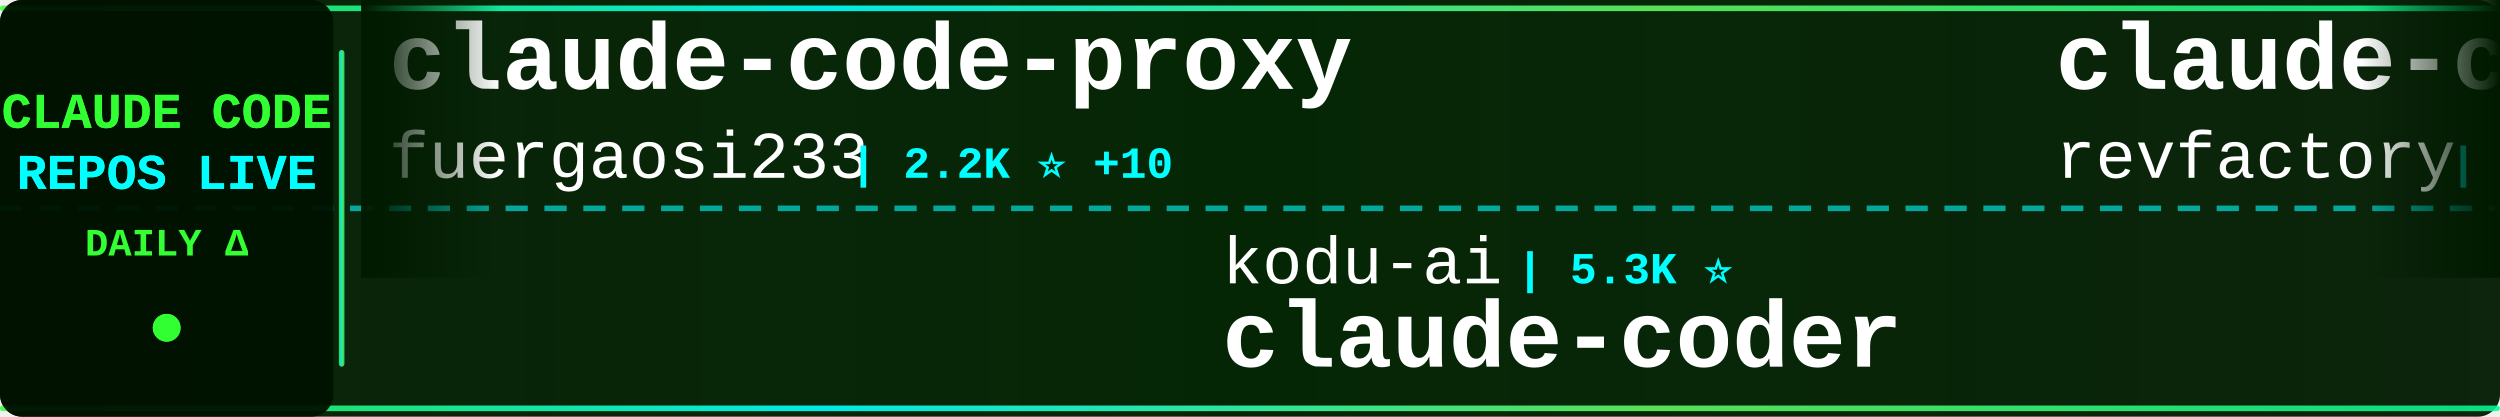
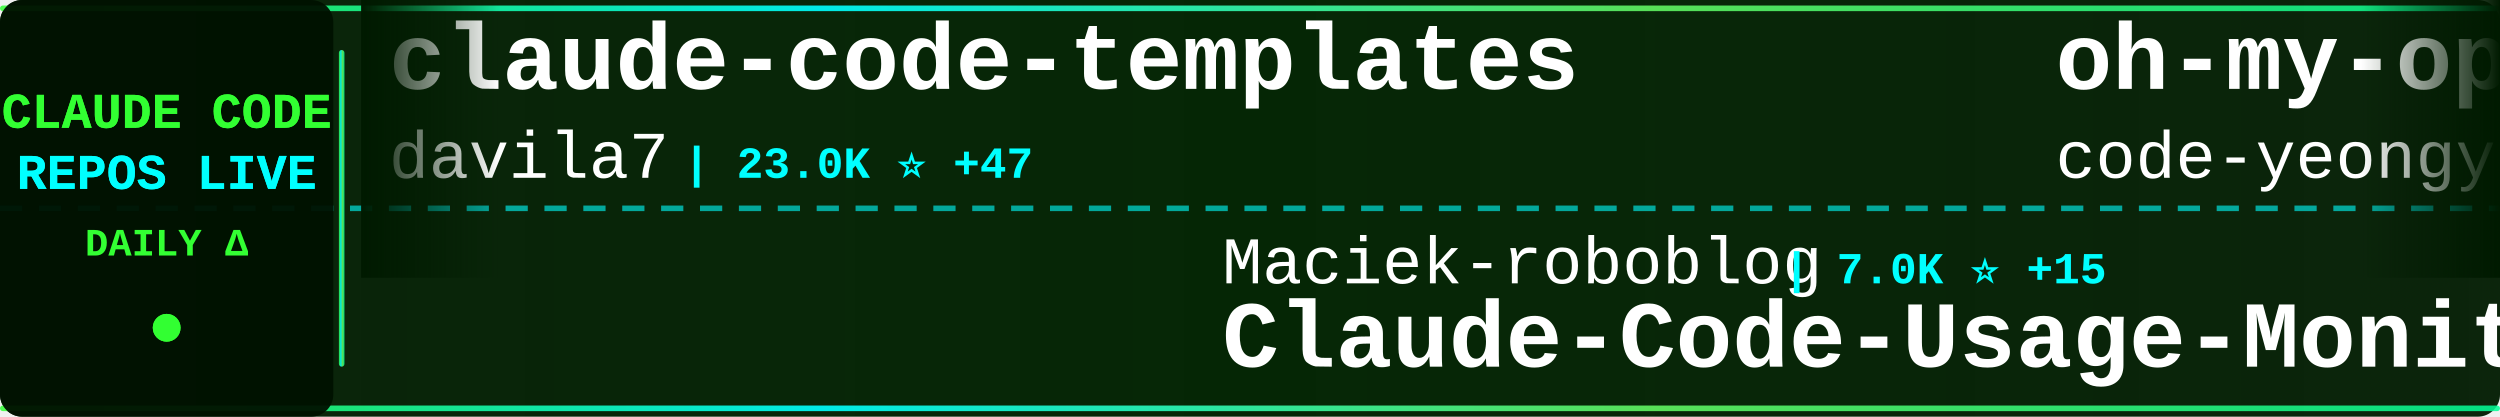
<svg xmlns="http://www.w3.org/2000/svg" width="900" height="150">
  <defs>
    <linearGradient id="tickerBg" x1="0%" y1="0%" x2="100%" y2="0%">
      <stop offset="0%" style="stop-color:#001a00;stop-opacity:0.95" />
      <stop offset="50%" style="stop-color:#002200;stop-opacity:0.98" />
      <stop offset="100%" style="stop-color:#001a00;stop-opacity:0.95" />
    </linearGradient>
    <linearGradient id="borderGrad" x1="0%" y1="0%" x2="100%" y2="0%">
      <stop offset="0%" style="stop-color:#33ff33;stop-opacity:0.85">
        <animate attributeName="stop-opacity" values="0.85;1;0.85" dur="2s" repeatCount="indefinite" />
      </stop>
      <stop offset="33%" style="stop-color:#00ffff;stop-opacity:0.9">
        <animate attributeName="stop-opacity" values="0.9;1;0.9" dur="2.2s" repeatCount="indefinite" />
      </stop>
      <stop offset="66%" style="stop-color:#66ff66;stop-opacity:0.85">
        <animate attributeName="stop-opacity" values="0.85;1;0.85" dur="1.8s" repeatCount="indefinite" />
      </stop>
      <stop offset="100%" style="stop-color:#00ff99;stop-opacity:0.85">
        <animate attributeName="stop-opacity" values="0.85;1;0.85" dur="2s" repeatCount="indefinite" />
      </stop>
    </linearGradient>
    <filter id="textGlow">
      <feGaussianBlur stdDeviation="0.1" result="coloredBlur" />
      <feMerge>
        <feMergeNode in="coloredBlur" />
        <feMergeNode in="SourceGraphic" />
      </feMerge>
    </filter>
    <filter id="metricGlow">
      <feGaussianBlur stdDeviation="0.2" result="coloredBlur" />
      <feMerge>
        <feMergeNode in="coloredBlur" />
        <feMergeNode in="SourceGraphic" />
      </feMerge>
    </filter>
    <linearGradient id="leftFade" x1="0%" y1="0%" x2="100%" y2="0%">
      <stop offset="0%" style="stop-color:#001a00;stop-opacity:1" />
      <stop offset="100%" style="stop-color:#001a00;stop-opacity:0" />
    </linearGradient>
    <linearGradient id="rightFade" x1="0%" y1="0%" x2="100%" y2="0%">
      <stop offset="0%" style="stop-color:#001a00;stop-opacity:0" />
      <stop offset="100%" style="stop-color:#001a00;stop-opacity:1" />
    </linearGradient>
  </defs>
  <rect width="900" height="150" fill="url(#tickerBg)" rx="8" />
  <rect x="0" y="2" width="900" height="2" fill="url(#borderGrad)" rx="1" />
  <rect x="0" y="146" width="900" height="2" fill="url(#borderGrad)" rx="1" />
  <line x1="0" y1="75" x2="900" y2="75" stroke="#00ffff" stroke-width="2" stroke-dasharray="8 6" opacity="0.6" />
  <rect x="0" y="0" width="120" height="150" fill="#001100" opacity="0.95" rx="8" />
  <text x="60" y="46" font-family="'Courier New', monospace" font-size="18" font-weight="bold" fill="#33ff33" text-anchor="middle" filter="url(#textGlow)">
    CLAUDE CODE
  </text>
  <text x="60" y="68" font-family="'Courier New', monospace" font-size="18" font-weight="bold" fill="#00ffff" text-anchor="middle" filter="url(#textGlow)">
    REPOS LIVE
  </text>
  <text x="60" y="92" font-family="'Courier New', monospace" font-size="14" font-weight="bold" fill="#33ff33" text-anchor="middle">
    DAILY Δ
  </text>
  <circle cx="60" cy="118" r="5" fill="#33ff33" filter="url(#metricGlow)">
    <animate attributeName="r" values="4;6;4" dur="1.5s" repeatCount="indefinite" />
    <animate attributeName="opacity" values="0.6;1;0.6" dur="1.5s" repeatCount="indefinite" />
  </circle>
  <rect x="122" y="18" width="2" height="114" fill="url(#borderGrad)" rx="1" />
  <clipPath id="tickerClip">
    <rect x="130" y="0" width="770" height="150" />
  </clipPath>
  <g clip-path="url(#tickerClip)">
    <g id="tickerItems">
      <animateTransform attributeName="transform" attributeType="XML" type="translate" from="0 0" to="-3000 0" dur="54s" repeatCount="indefinite" />
      <g transform="translate(0, 0)">
-         <text x="140" y="32" font-family="'Courier New', monospace" font-size="34" font-weight="bold" fill="#ffffff">claude-code-proxy</text>
-         <text x="140" y="64" font-family="'Courier New', monospace" font-size="24" font-weight="normal" fill="#ffffff" opacity="1.0">fuergaosi233</text>
-         <text x="306" y="64" font-family="'Courier New', monospace" font-size="16" font-weight="bold" fill="#00ffff"> | 2.2K ⭐ +10</text>
+         <text x="140" y="32" font-family="'Courier New', monospace" font-size="34" font-weight="bold" fill="#ffffff">claude-code-templates</text>
+         <text x="140" y="64" font-family="'Courier New', monospace" font-size="24" font-weight="normal" fill="#ffffff" opacity="1.0">davila7</text>
+         <text x="246" y="64" font-family="'Courier New', monospace" font-size="16" font-weight="bold" fill="#00ffff"> | 23.0K ⭐ +47</text>
      </g>
      <g transform="translate(300, 0)">
-         <text x="140" y="102" font-family="'Courier New', monospace" font-size="24" font-weight="normal" fill="#ffffff" opacity="1.0">kodu-ai</text>
-         <text x="246" y="102" font-family="'Courier New', monospace" font-size="16" font-weight="bold" fill="#00ffff"> | 5.3K ⭐</text>
-         <text x="140" y="132" font-family="'Courier New', monospace" font-size="34" font-weight="bold" fill="#ffffff">claude-coder</text>
+         <text x="140" y="102" font-family="'Courier New', monospace" font-size="24" font-weight="normal" fill="#ffffff" opacity="1.0">Maciek-roboblog</text>
+         <text x="342" y="102" font-family="'Courier New', monospace" font-size="16" font-weight="bold" fill="#00ffff"> | 7.0K ⭐ +15</text>
+         <text x="140" y="132" font-family="'Courier New', monospace" font-size="34" font-weight="bold" fill="#ffffff">Claude-Code-Usage-Monito...</text>
      </g>
      <g transform="translate(600, 0)">
-         <text x="140" y="32" font-family="'Courier New', monospace" font-size="34" font-weight="bold" fill="#ffffff">claude-code-mastering</text>
-         <text x="140" y="64" font-family="'Courier New', monospace" font-size="24" font-weight="normal" fill="#ffffff" opacity="1.0">revfactory</text>
-         <text x="282" y="64" font-family="'Courier New', monospace" font-size="16" font-weight="bold" fill="#00ffff"> | 761 ⭐</text>
+         <text x="140" y="32" font-family="'Courier New', monospace" font-size="34" font-weight="bold" fill="#ffffff">oh-my-openagent</text>
+         <text x="140" y="64" font-family="'Courier New', monospace" font-size="24" font-weight="normal" fill="#ffffff" opacity="1.0">code-yeongyu</text>
+         <text x="306" y="64" font-family="'Courier New', monospace" font-size="16" font-weight="bold" fill="#00ffff"> | 40.2K ⭐ +229</text>
      </g>
      <g transform="translate(900, 0)">
-         <text x="140" y="102" font-family="'Courier New', monospace" font-size="24" font-weight="normal" fill="#ffffff" opacity="1.0">KimYx0207</text>
-         <text x="270" y="102" font-family="'Courier New', monospace" font-size="16" font-weight="bold" fill="#00ffff"> | 2.0K ⭐ +23</text>
-         <text x="140" y="132" font-family="'Courier New', monospace" font-size="34" font-weight="bold" fill="#ffffff">Claude-Code-x-OpenClaw-G...</text>
+         <text x="140" y="102" font-family="'Courier New', monospace" font-size="24" font-weight="normal" fill="#ffffff" opacity="1.0">anthropics</text>
+         <text x="282" y="102" font-family="'Courier New', monospace" font-size="16" font-weight="bold" fill="#00ffff"> | 3.8K ⭐ +13</text>
+         <text x="140" y="132" font-family="'Courier New', monospace" font-size="34" font-weight="bold" fill="#ffffff">claude-code-security-rev...</text>
      </g>
      <g transform="translate(1200, 0)">
-         <text x="140" y="32" font-family="'Courier New', monospace" font-size="34" font-weight="bold" fill="#ffffff">claude-code-best-practic...</text>
-         <text x="140" y="64" font-family="'Courier New', monospace" font-size="24" font-weight="normal" fill="#ffffff" opacity="1.0">shanraisshan</text>
-         <text x="306" y="64" font-family="'Courier New', monospace" font-size="16" font-weight="bold" fill="#00ffff"> | 16.1K ⭐ +1.1K</text>
+         <text x="140" y="32" font-family="'Courier New', monospace" font-size="34" font-weight="bold" fill="#ffffff">wechat-bot</text>
+         <text x="140" y="64" font-family="'Courier New', monospace" font-size="24" font-weight="normal" fill="#ffffff" opacity="1.0">cixingguangming55555</text>
+         <text x="402" y="64" font-family="'Courier New', monospace" font-size="16" font-weight="bold" fill="#00ffff"> | 2.5K ⭐ -1</text>
      </g>
      <g transform="translate(1500, 0)">
-         <text x="140" y="102" font-family="'Courier New', monospace" font-size="24" font-weight="normal" fill="#ffffff" opacity="1.0">pedrohcgs</text>
-         <text x="270" y="102" font-family="'Courier New', monospace" font-size="16" font-weight="bold" fill="#00ffff"> | 632 ⭐ +10</text>
-         <text x="140" y="132" font-family="'Courier New', monospace" font-size="34" font-weight="bold" fill="#ffffff">claude-code-my-workflow</text>
+         <text x="140" y="102" font-family="'Courier New', monospace" font-size="24" font-weight="normal" fill="#ffffff" opacity="1.0">wshobson</text>
+         <text x="258" y="102" font-family="'Courier New', monospace" font-size="16" font-weight="bold" fill="#00ffff"> | 31.3K ⭐ +76</text>
+         <text x="140" y="132" font-family="'Courier New', monospace" font-size="34" font-weight="bold" fill="#ffffff">agents</text>
      </g>
      <g transform="translate(1800, 0)">
-         <text x="140" y="32" font-family="'Courier New', monospace" font-size="34" font-weight="bold" fill="#ffffff">nanoclaw</text>
-         <text x="140" y="64" font-family="'Courier New', monospace" font-size="24" font-weight="normal" fill="#ffffff" opacity="1.0">qwibitai</text>
-         <text x="258" y="64" font-family="'Courier New', monospace" font-size="16" font-weight="bold" fill="#00ffff"> | 22.9K ⭐ +400</text>
+         <text x="140" y="32" font-family="'Courier New', monospace" font-size="34" font-weight="bold" fill="#ffffff">claude-code-config</text>
+         <text x="140" y="64" font-family="'Courier New', monospace" font-size="24" font-weight="normal" fill="#ffffff" opacity="1.0">jarrodwatts</text>
+         <text x="294" y="64" font-family="'Courier New', monospace" font-size="16" font-weight="bold" fill="#00ffff"> | 980 ⭐ -1</text>
      </g>
      <g transform="translate(2100, 0)">
-         <text x="140" y="102" font-family="'Courier New', monospace" font-size="24" font-weight="normal" fill="#ffffff" opacity="1.0">ChrisWiles</text>
-         <text x="282" y="102" font-family="'Courier New', monospace" font-size="16" font-weight="bold" fill="#00ffff"> | 5.5K ⭐ +4</text>
-         <text x="140" y="132" font-family="'Courier New', monospace" font-size="34" font-weight="bold" fill="#ffffff">claude-code-showcase</text>
+         <text x="140" y="102" font-family="'Courier New', monospace" font-size="24" font-weight="normal" fill="#ffffff" opacity="1.0">feiskyer</text>
+         <text x="258" y="102" font-family="'Courier New', monospace" font-size="16" font-weight="bold" fill="#00ffff"> | 1.3K ⭐ +2</text>
+         <text x="140" y="132" font-family="'Courier New', monospace" font-size="34" font-weight="bold" fill="#ffffff">claude-code-settings</text>
      </g>
      <g transform="translate(2400, 0)">
-         <text x="140" y="32" font-family="'Courier New', monospace" font-size="34" font-weight="bold" fill="#ffffff">claude-code-system-promp...</text>
-         <text x="140" y="64" font-family="'Courier New', monospace" font-size="24" font-weight="normal" fill="#ffffff" opacity="1.0">Piebald-AI</text>
-         <text x="282" y="64" font-family="'Courier New', monospace" font-size="16" font-weight="bold" fill="#00ffff"> | 5.9K ⭐ +35</text>
+         <text x="140" y="32" font-family="'Courier New', monospace" font-size="34" font-weight="bold" fill="#ffffff">awesome-claude-code-tool...</text>
+         <text x="140" y="64" font-family="'Courier New', monospace" font-size="24" font-weight="normal" fill="#ffffff" opacity="1.0">rohitg00</text>
+         <text x="258" y="64" font-family="'Courier New', monospace" font-size="16" font-weight="bold" fill="#00ffff"> | 812 ⭐ +10</text>
      </g>
      <g transform="translate(2700, 0)">
-         <text x="140" y="102" font-family="'Courier New', monospace" font-size="24" font-weight="normal" fill="#ffffff" opacity="1.0">Cranot</text>
-         <text x="234" y="102" font-family="'Courier New', monospace" font-size="16" font-weight="bold" fill="#00ffff"> | 2.5K ⭐ +1</text>
-         <text x="140" y="132" font-family="'Courier New', monospace" font-size="34" font-weight="bold" fill="#ffffff">claude-code-guide</text>
+         <text x="140" y="102" font-family="'Courier New', monospace" font-size="24" font-weight="normal" fill="#ffffff" opacity="1.0">darcyegb</text>
+         <text x="258" y="102" font-family="'Courier New', monospace" font-size="16" font-weight="bold" fill="#00ffff"> | 593 ⭐ +2</text>
+         <text x="140" y="132" font-family="'Courier New', monospace" font-size="34" font-weight="bold" fill="#ffffff">ClaudeCodeAgents</text>
      </g>
      <g transform="translate(3000, 0)">
-         <text x="140" y="32" font-family="'Courier New', monospace" font-size="34" font-weight="bold" fill="#ffffff">claude-code-proxy</text>
-         <text x="140" y="64" font-family="'Courier New', monospace" font-size="24" font-weight="normal" fill="#ffffff" opacity="1.0">fuergaosi233</text>
-         <text x="306" y="64" font-family="'Courier New', monospace" font-size="16" font-weight="bold" fill="#00ffff"> | 2.2K ⭐ +10</text>
+         <text x="140" y="32" font-family="'Courier New', monospace" font-size="34" font-weight="bold" fill="#ffffff">claude-code-templates</text>
+         <text x="140" y="64" font-family="'Courier New', monospace" font-size="24" font-weight="normal" fill="#ffffff" opacity="1.0">davila7</text>
+         <text x="246" y="64" font-family="'Courier New', monospace" font-size="16" font-weight="bold" fill="#00ffff"> | 23.0K ⭐ +47</text>
      </g>
      <g transform="translate(3300, 0)">
-         <text x="140" y="102" font-family="'Courier New', monospace" font-size="24" font-weight="normal" fill="#ffffff" opacity="1.0">kodu-ai</text>
-         <text x="246" y="102" font-family="'Courier New', monospace" font-size="16" font-weight="bold" fill="#00ffff"> | 5.3K ⭐</text>
-         <text x="140" y="132" font-family="'Courier New', monospace" font-size="34" font-weight="bold" fill="#ffffff">claude-coder</text>
+         <text x="140" y="102" font-family="'Courier New', monospace" font-size="24" font-weight="normal" fill="#ffffff" opacity="1.0">Maciek-roboblog</text>
+         <text x="342" y="102" font-family="'Courier New', monospace" font-size="16" font-weight="bold" fill="#00ffff"> | 7.0K ⭐ +15</text>
+         <text x="140" y="132" font-family="'Courier New', monospace" font-size="34" font-weight="bold" fill="#ffffff">Claude-Code-Usage-Monito...</text>
      </g>
      <g transform="translate(3600, 0)">
-         <text x="140" y="32" font-family="'Courier New', monospace" font-size="34" font-weight="bold" fill="#ffffff">claude-code-mastering</text>
-         <text x="140" y="64" font-family="'Courier New', monospace" font-size="24" font-weight="normal" fill="#ffffff" opacity="1.0">revfactory</text>
-         <text x="282" y="64" font-family="'Courier New', monospace" font-size="16" font-weight="bold" fill="#00ffff"> | 761 ⭐</text>
+         <text x="140" y="32" font-family="'Courier New', monospace" font-size="34" font-weight="bold" fill="#ffffff">oh-my-openagent</text>
+         <text x="140" y="64" font-family="'Courier New', monospace" font-size="24" font-weight="normal" fill="#ffffff" opacity="1.0">code-yeongyu</text>
+         <text x="306" y="64" font-family="'Courier New', monospace" font-size="16" font-weight="bold" fill="#00ffff"> | 40.2K ⭐ +229</text>
      </g>
      <g transform="translate(3900, 0)">
-         <text x="140" y="102" font-family="'Courier New', monospace" font-size="24" font-weight="normal" fill="#ffffff" opacity="1.0">KimYx0207</text>
-         <text x="270" y="102" font-family="'Courier New', monospace" font-size="16" font-weight="bold" fill="#00ffff"> | 2.0K ⭐ +23</text>
-         <text x="140" y="132" font-family="'Courier New', monospace" font-size="34" font-weight="bold" fill="#ffffff">Claude-Code-x-OpenClaw-G...</text>
+         <text x="140" y="102" font-family="'Courier New', monospace" font-size="24" font-weight="normal" fill="#ffffff" opacity="1.0">anthropics</text>
+         <text x="282" y="102" font-family="'Courier New', monospace" font-size="16" font-weight="bold" fill="#00ffff"> | 3.8K ⭐ +13</text>
+         <text x="140" y="132" font-family="'Courier New', monospace" font-size="34" font-weight="bold" fill="#ffffff">claude-code-security-rev...</text>
      </g>
    </g>
  </g>
  <rect x="130" y="0" width="50" height="100" fill="url(#leftFade)" />
  <rect x="850" y="0" width="50" height="100" fill="url(#rightFade)" />
</svg>
